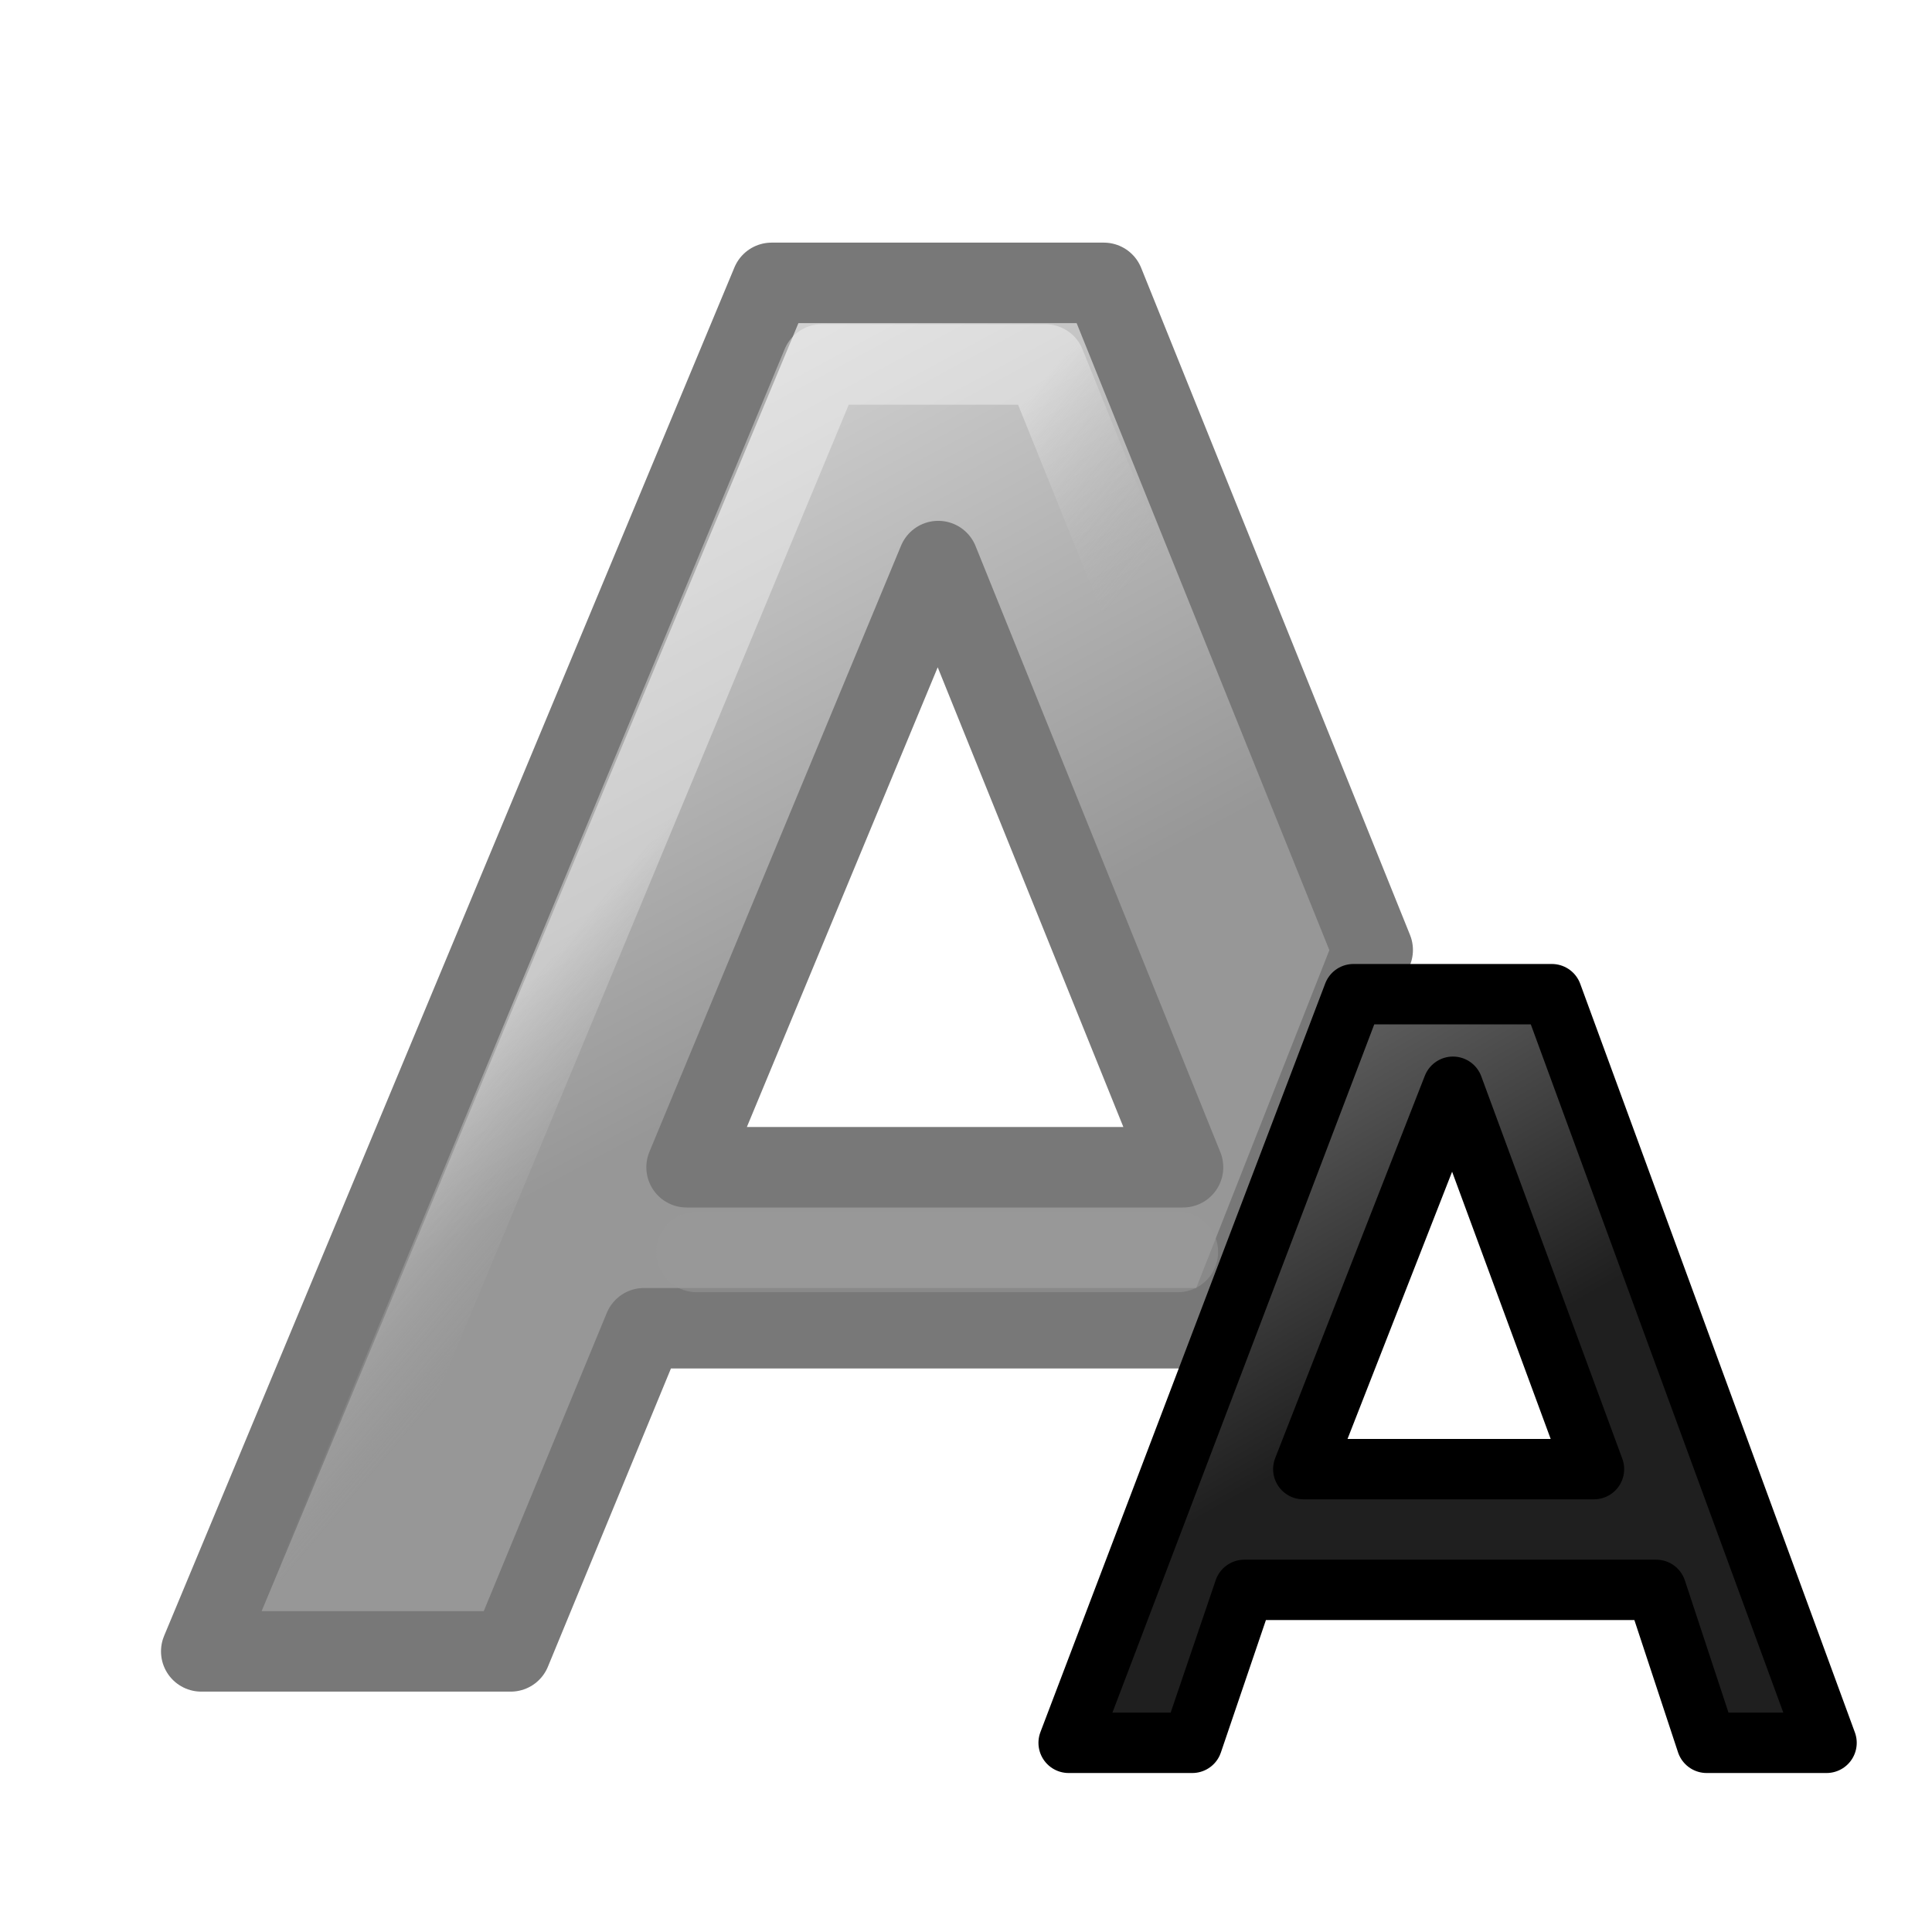
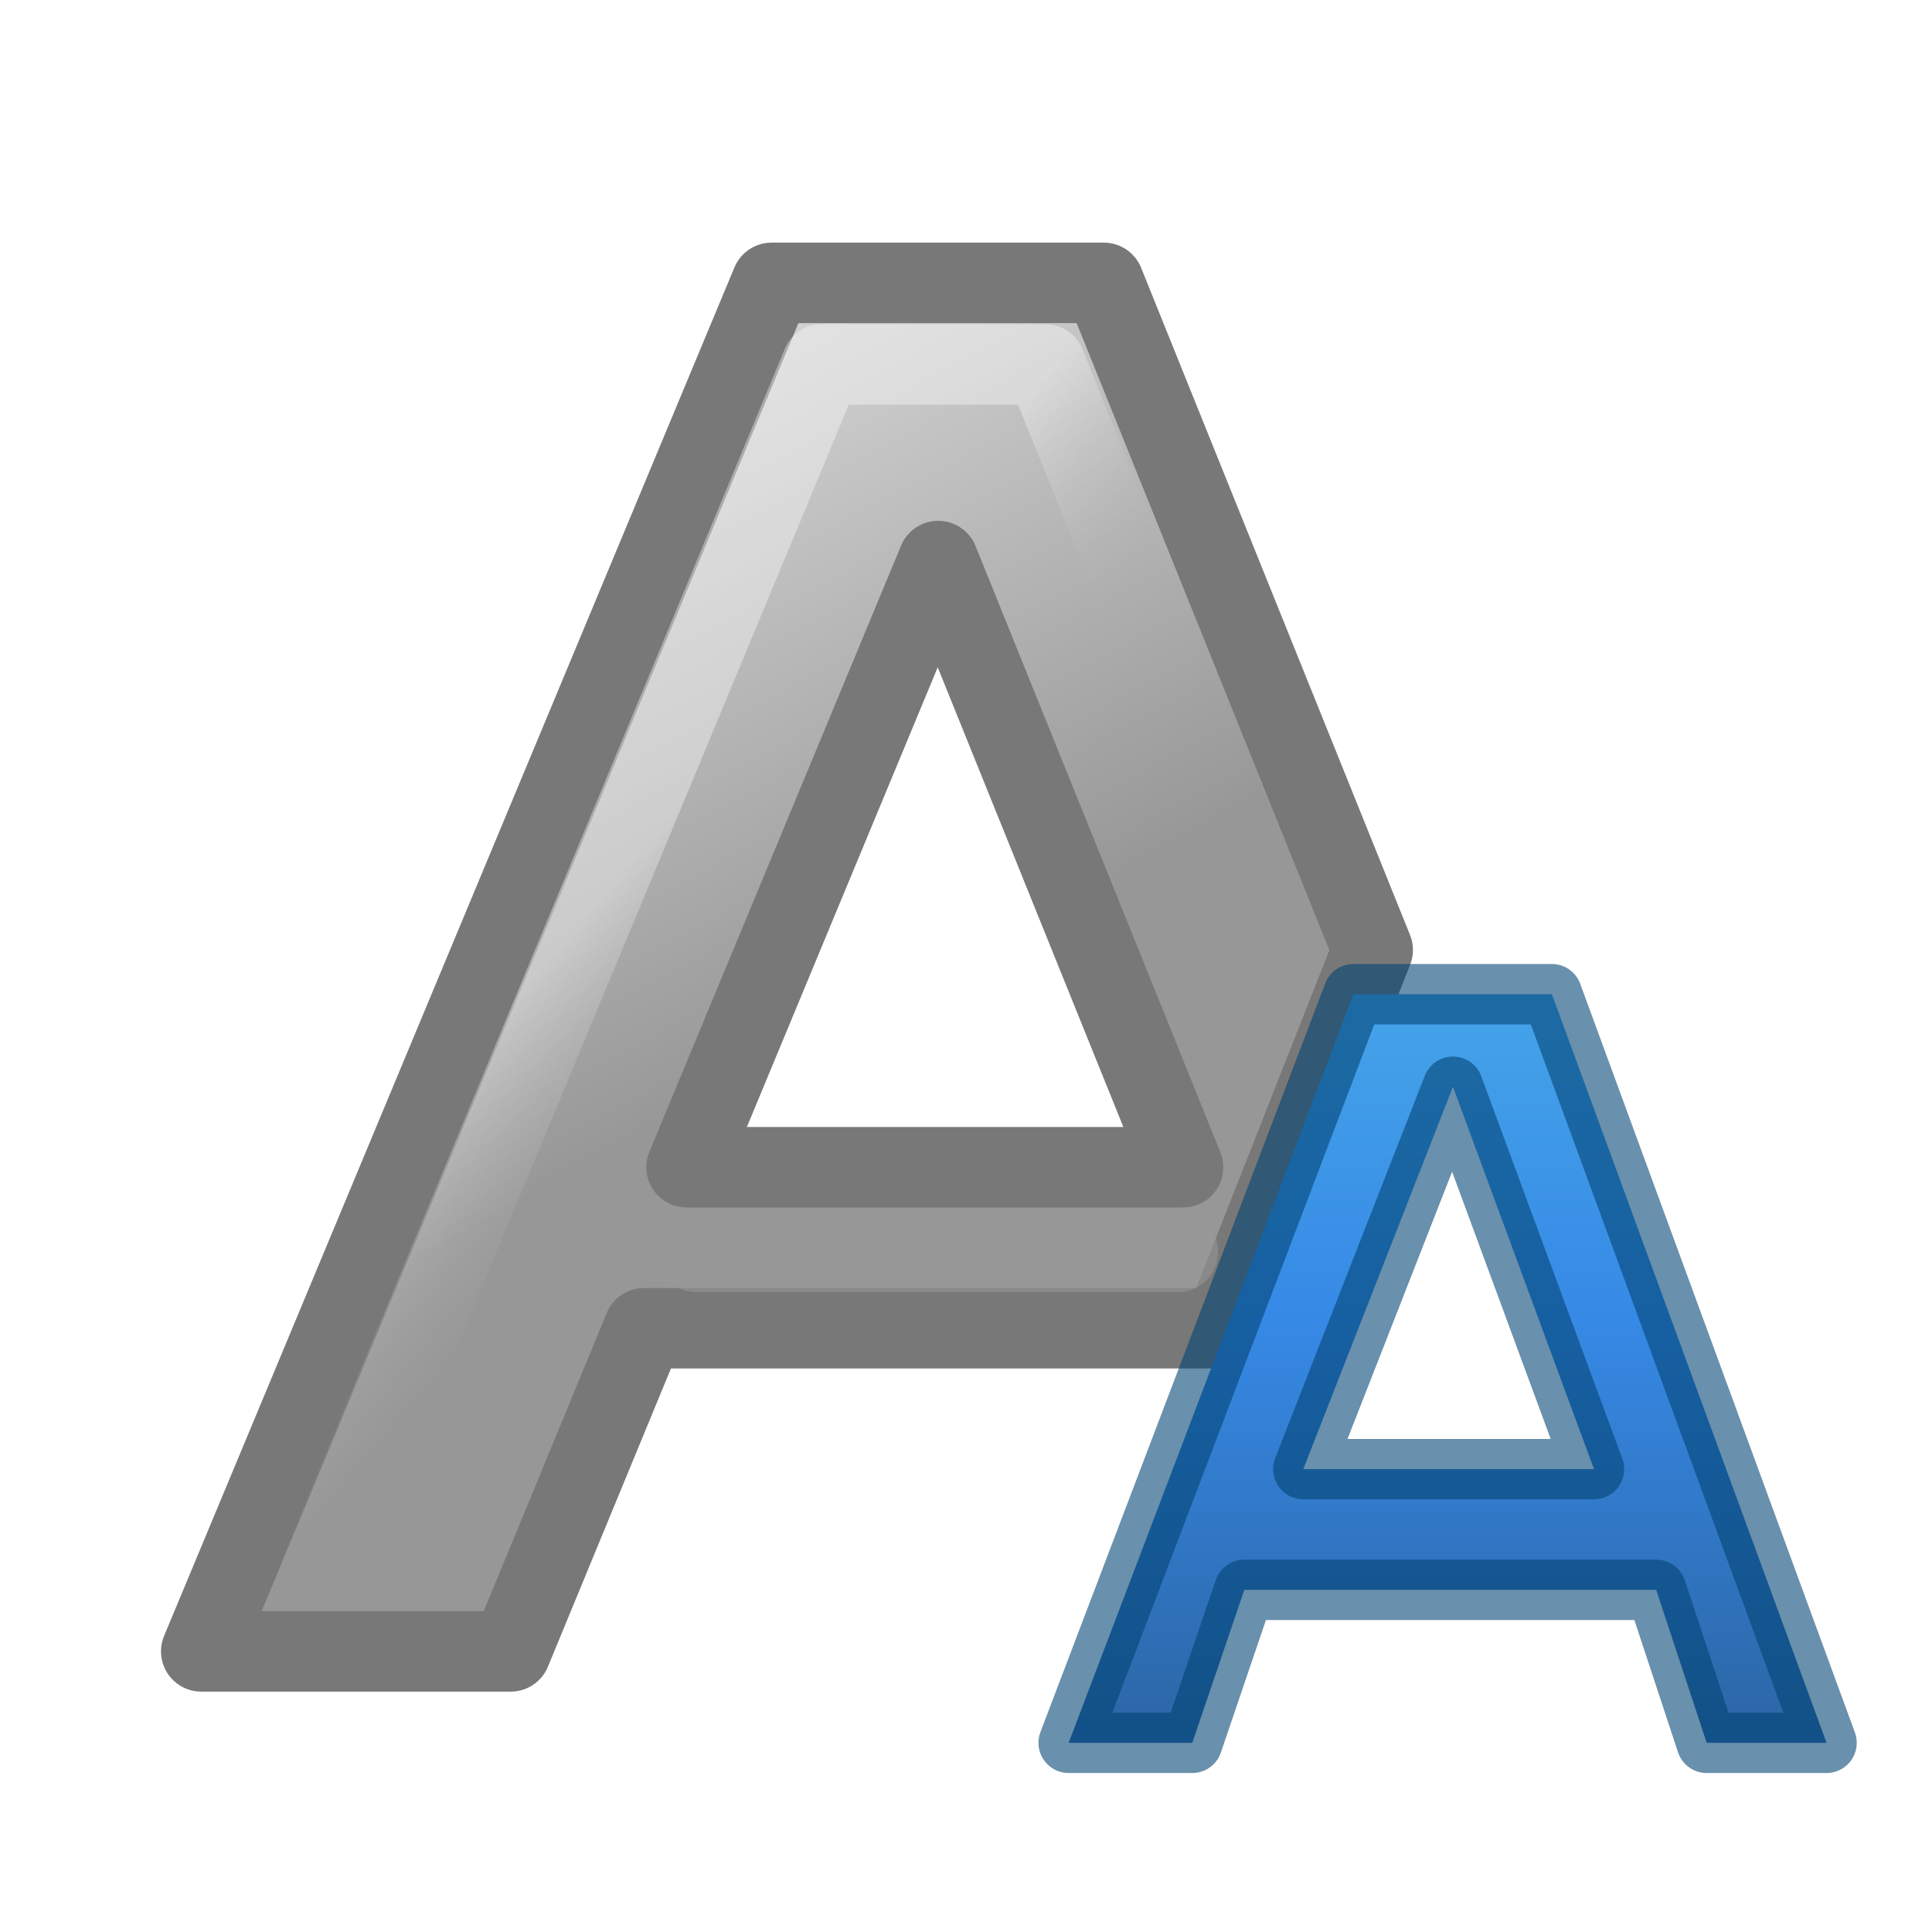
<svg xmlns="http://www.w3.org/2000/svg" xmlns:xlink="http://www.w3.org/1999/xlink" width="24" height="24" id="svg1306" version="1.1">
  <defs id="defs1308">
-     <linearGradient id="linearGradient4212">
-       <stop style="stop-color:#1f1f1f;stop-opacity:1" offset="0" id="stop4214" />
-       <stop style="stop-color:#5c5c5c;stop-opacity:1" offset="1" id="stop4216" />
-     </linearGradient>
    <linearGradient id="linearGradient3682">
      <stop id="stop4206" offset="0" style="stop-color:#979797;stop-opacity:1" />
      <stop id="stop4208" offset="1" style="stop-color:#d4d4d4;stop-opacity:1" />
-     </linearGradient>
-     <linearGradient id="linearGradient4210">
-       <stop style="stop-color:#979797;stop-opacity:1" offset="0" id="stop3684" />
-       <stop style="stop-color:#d4d4d4;stop-opacity:1" offset="1" id="stop3686" />
    </linearGradient>
    <linearGradient id="linearGradient2834">
      <stop style="stop-color:#ffffff;stop-opacity:1;" offset="0" id="stop2836" />
      <stop style="stop-color:#b3b3b3;stop-opacity:0;" offset="1" id="stop2838" />
    </linearGradient>
    <linearGradient xlink:href="#linearGradient2834" id="linearGradient2840" x1="19.944" y1="16.527" x2="24.134" y2="19.642" gradientUnits="userSpaceOnUse" gradientTransform="matrix(0.498259,0,0,0.4355837,-0.3292901,-0.5553927)" />
    <linearGradient xlink:href="#linearGradient3682" id="linearGradient3688" x1="23.306" y1="24.844" x2="14.389" y2="9.59" gradientUnits="userSpaceOnUse" gradientTransform="matrix(0.498259,0,0,0.4607942,-0.3160009,-1.090561)" />
-     <linearGradient xlink:href="#linearGradient4212" id="linearGradient4202" gradientUnits="userSpaceOnUse" gradientTransform="matrix(0.248787,0,0,0.2439499,12.07096,9.109206)" x1="23.306" y1="24.844" x2="14.389" y2="9.59" />
+     <linearGradient xlink:href="#linearGradient2867-449-88-871-390-598-476-591-434-148-57-177-6" id="linearGradient4202" gradientUnits="userSpaceOnUse" gradientTransform="matrix(0.248787,0,0,0.2439499,12.07096,9.109206)" x1="23.832" y1="-33.241" x2="23.832" y2="44.644" />
+     <linearGradient id="linearGradient2867-449-88-871-390-598-476-591-434-148-57-177-6">
+       <stop id="stop3750-1" style="stop-color:#90dbec;stop-opacity:1" offset="0" />
+       <stop id="stop3752-0" style="stop-color:#55c1ec;stop-opacity:1" offset="0.262" />
+       <stop id="stop3754-0" style="stop-color:#3689e6;stop-opacity:1" offset="0.705" />
+       <stop id="stop3756-4" style="stop-color:#2b63a0;stop-opacity:1" offset="1" />
+     </linearGradient>
  </defs>
  <g id="layer1" transform="translate(0,2)">
    <path style="font-style:normal;font-variant:normal;font-weight:bold;font-stretch:normal;font-size:54.869px;line-height:125%;font-family:'Bitstream Vera Sans';text-align:start;writing-mode:lr-tb;text-anchor:start;fill:url(#linearGradient3688);fill-opacity:1;stroke:#787878;stroke-width:1;stroke-linecap:round;stroke-linejoin:round;stroke-miterlimit:4;stroke-dasharray:none;stroke-opacity:1" d="m 15.2,14.5 -7.2,0 -1.656,4.014 -3.844,0 7.085,-17 4.127,0 3.34,8.287 L 15.2,14.5 m -6.671,-2 6.167,0 -3.041,-7.53 L 8.529,12.5" id="text1314" />
    <path style="font-style:normal;font-variant:normal;font-weight:bold;font-stretch:normal;font-size:54.869px;line-height:125%;font-family:'Bitstream Vera Sans';text-align:start;writing-mode:lr-tb;text-anchor:start;opacity:0.379;fill:none;fill-opacity:1;stroke:url(#linearGradient2840);stroke-width:1;stroke-linecap:butt;stroke-linejoin:round;stroke-miterlimit:4;stroke-dasharray:none;stroke-opacity:1" d="m 16.155,14.383 -9.013,0 -1.254,3.144 -1.913,0 6.235,-15 2.774,0 6.01,14.891 -1.624,0 z" id="path2047" />
    <path style="opacity:0.511;fill:none;fill-opacity:0.75;fill-rule:evenodd;stroke:#999999;stroke-width:1;stroke-linecap:round;stroke-linejoin:miter;stroke-miterlimit:4;stroke-dasharray:none;stroke-opacity:1" d="m 8.653,13.552 5.979,0" id="path5142" />
-     <path id="path4200" d="m 20.573,17.75 -5.116,0 -0.646,1.9 -1.536,0 3.538,-9.3 2.465,0 3.412,9.3 -1.489,0 -0.627,-1.9 m -4.384,-1.5 3.611,0 -1.752,-4.75 -1.859,4.75" style="font-style:normal;font-variant:normal;font-weight:bold;font-stretch:normal;font-size:54.869px;line-height:125%;font-family:'Bitstream Vera Sans';text-align:start;writing-mode:lr-tb;text-anchor:start;fill:url(#linearGradient4202);fill-opacity:1;stroke:#000000;stroke-width:0.75;stroke-linecap:round;stroke-linejoin:round;stroke-miterlimit:4;stroke-dasharray:none;stroke-opacity:1" />
+     <path id="path4200" d="m 20.573,17.75 -5.116,0 -0.646,1.9 -1.536,0 3.538,-9.3 2.465,0 3.412,9.3 -1.489,0 -0.627,-1.9 m -4.384,-1.5 3.611,0 -1.752,-4.75 -1.859,4.75" style="font-style:normal;font-variant:normal;font-weight:bold;font-stretch:normal;font-size:54.869px;line-height:125%;font-family:'Bitstream Vera Sans';text-align:start;writing-mode:lr-tb;text-anchor:start;fill:url(#linearGradient4202);fill-opacity:1;stroke:#004372;stroke-width:0.75;stroke-linecap:round;stroke-linejoin:round;stroke-miterlimit:4;stroke-dasharray:none;stroke-opacity:0.588" />
  </g>
</svg>
